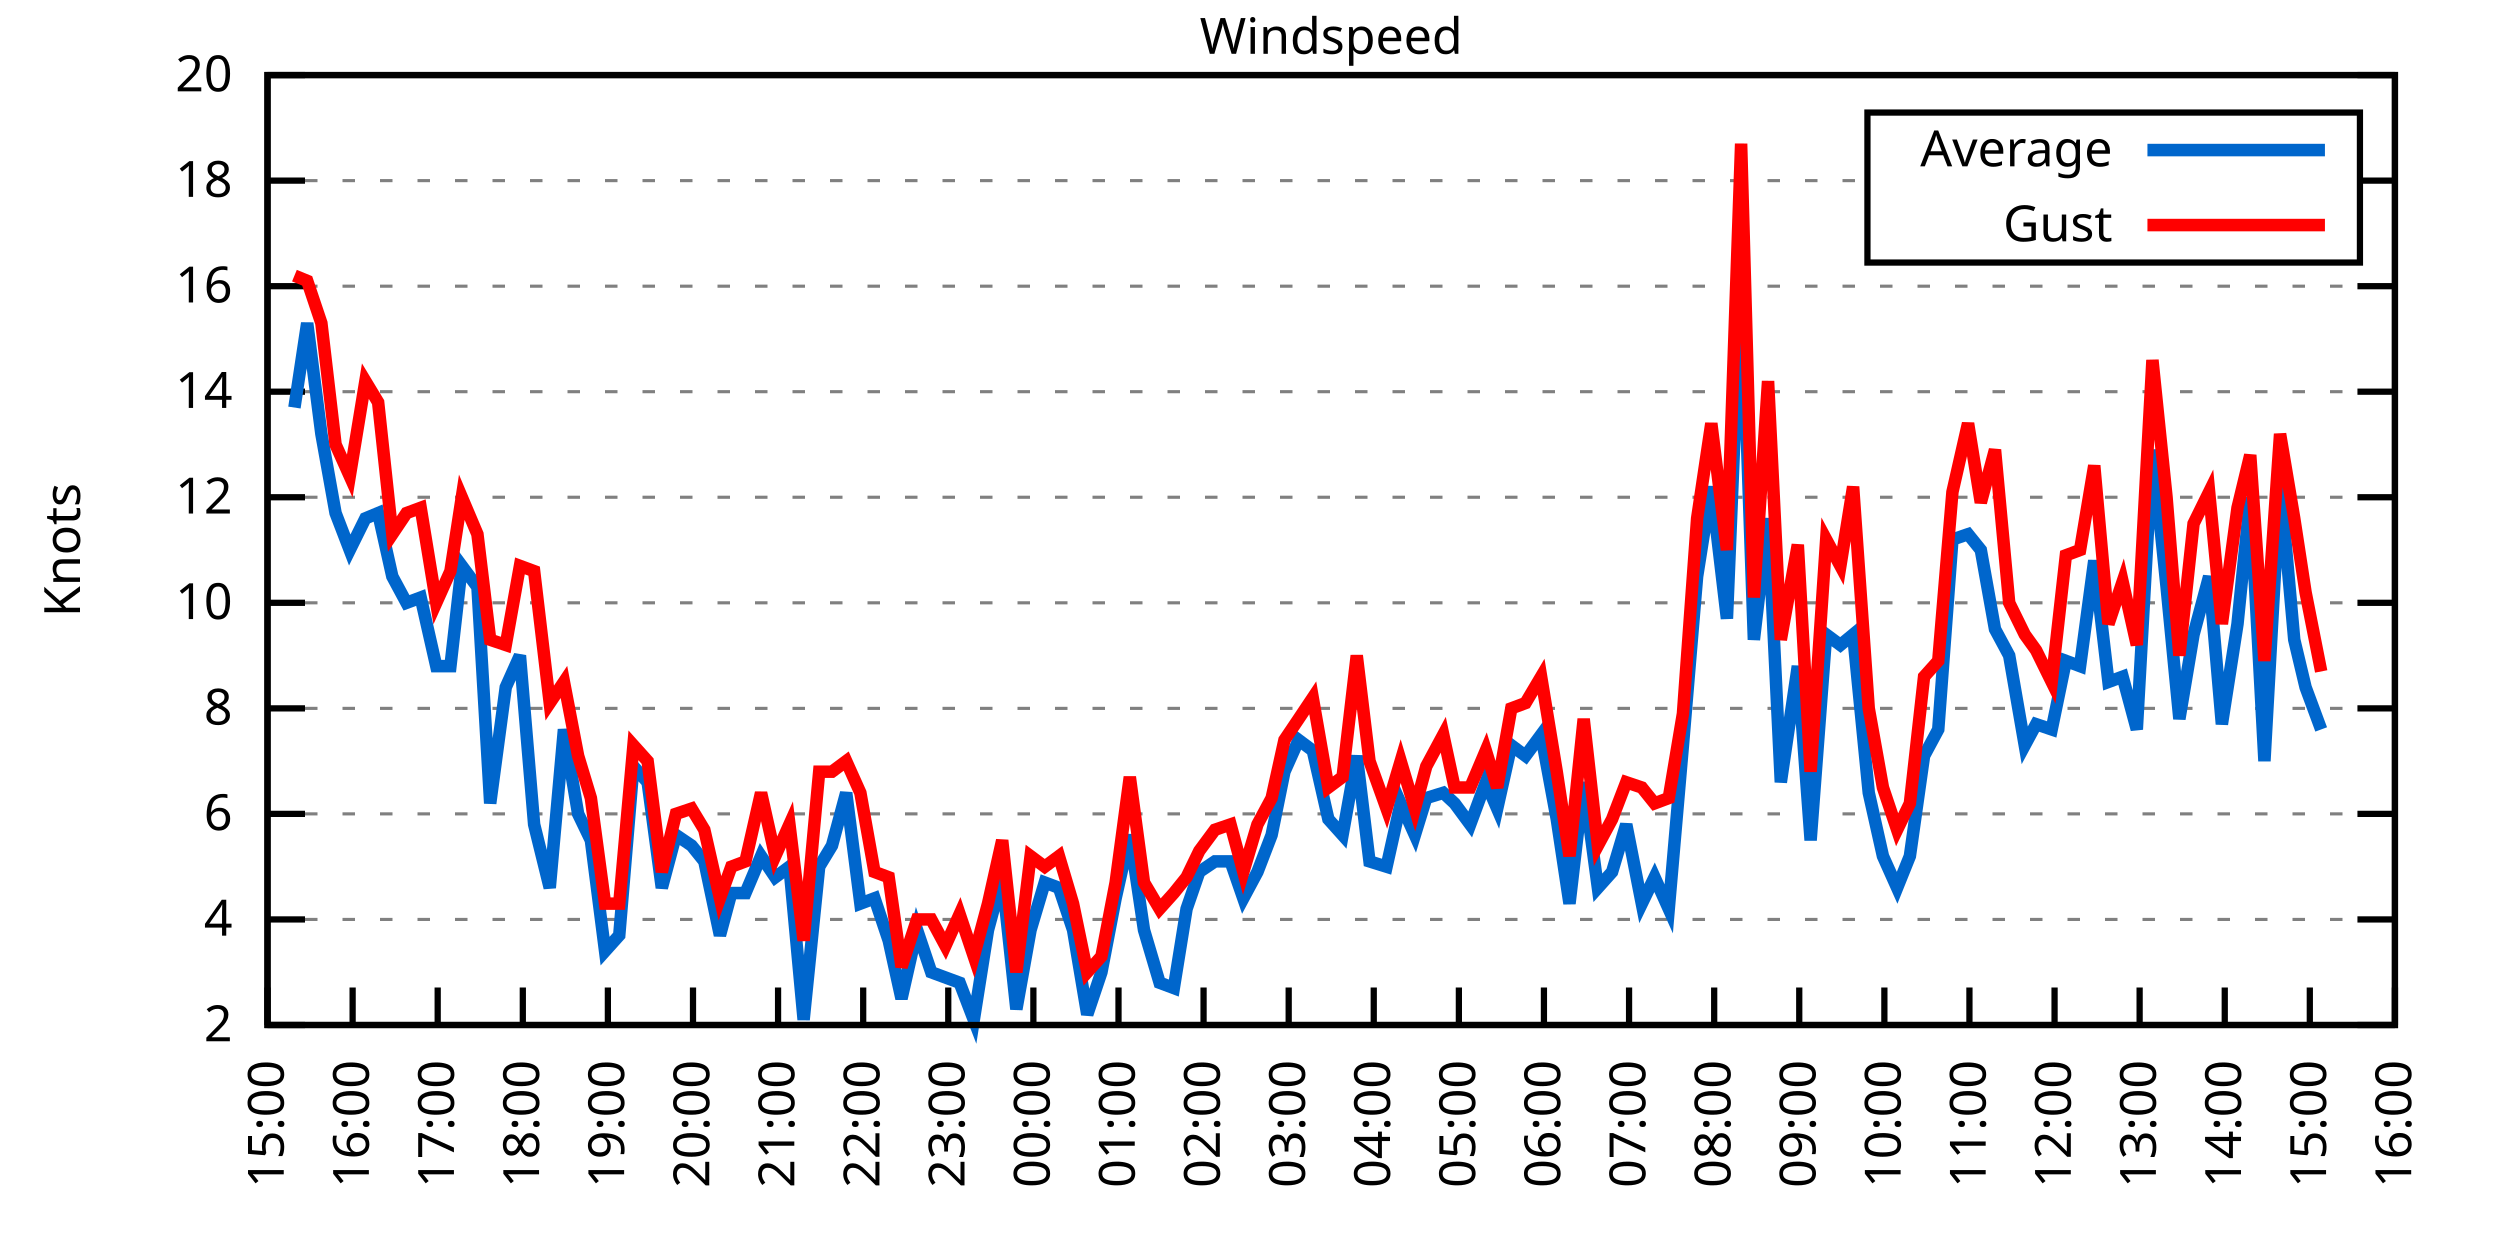
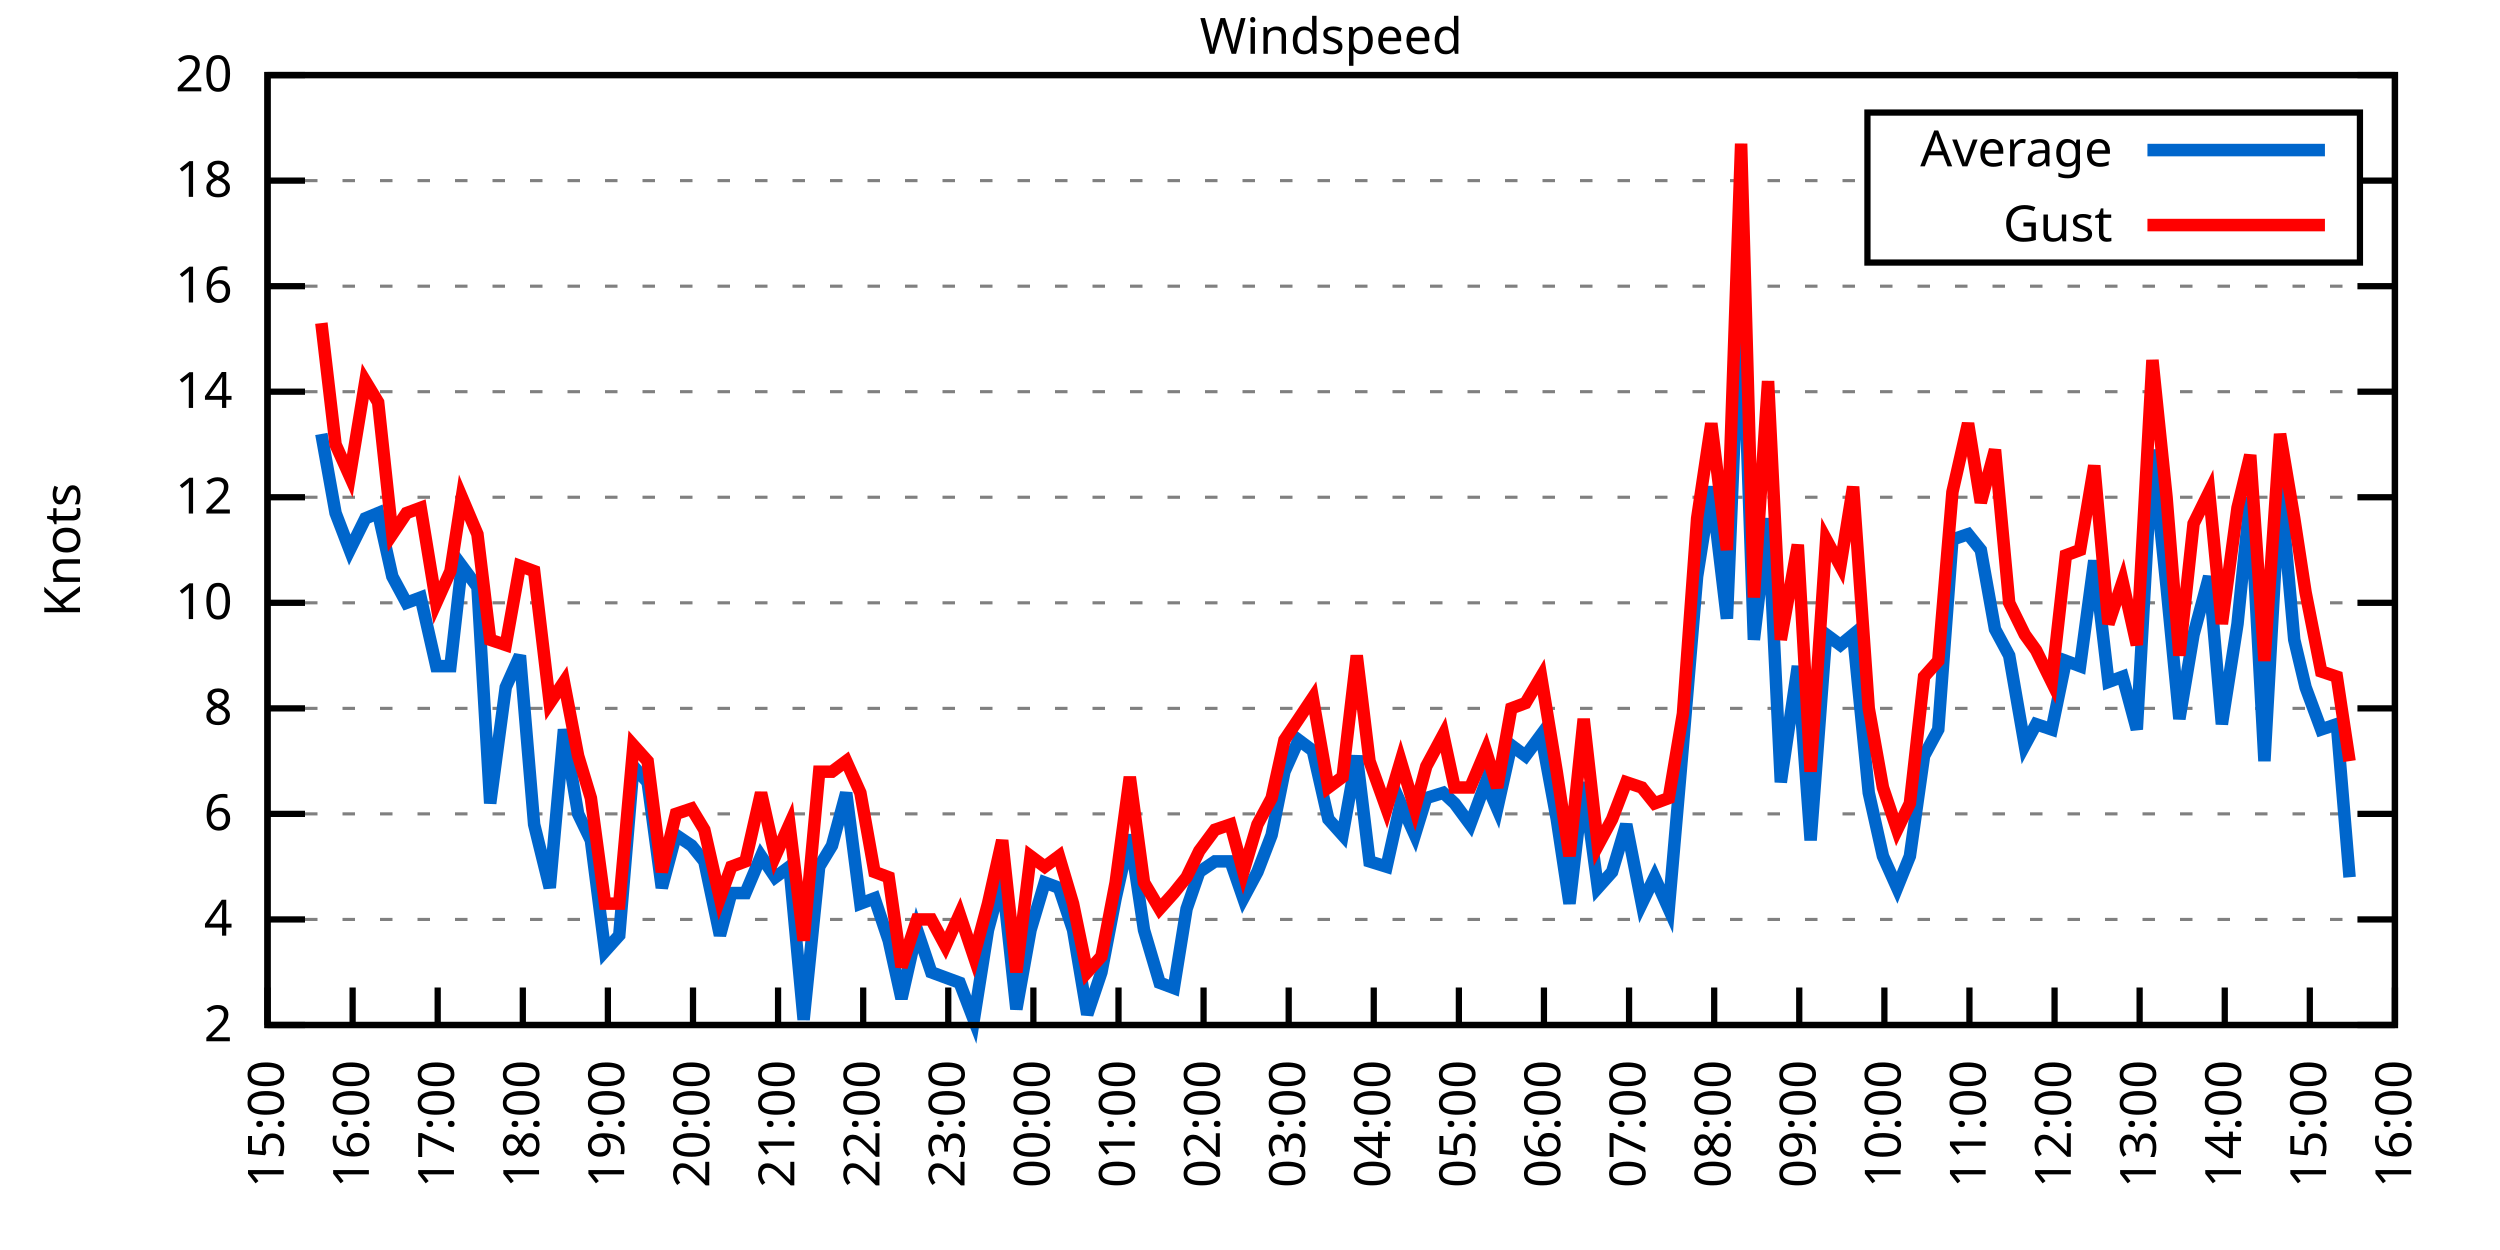
<svg xmlns="http://www.w3.org/2000/svg" xmlns:xlink="http://www.w3.org/1999/xlink" width="400" height="200" viewBox="0 0 400 200">
  <g id="gnuplot_canvas">
    <rect x="0" y="0" width="400" height="200" fill="none" />
    <defs>
      <circle id="gpDot" r="0.5" stroke-width="0.5" stroke="currentColor" />
      <path id="gpPt0" stroke-width="0.333" stroke="currentColor" d="M-1,0 h2 M0,-1 v2" />
      <path id="gpPt1" stroke-width="0.333" stroke="currentColor" d="M-1,-1 L1,1 M1,-1 L-1,1" />
      <path id="gpPt2" stroke-width="0.333" stroke="currentColor" d="M-1,0 L1,0 M0,-1 L0,1 M-1,-1 L1,1 M-1,1 L1,-1" />
      <rect id="gpPt3" stroke-width="0.333" stroke="currentColor" x="-1" y="-1" width="2" height="2" />
      <rect id="gpPt4" stroke-width="0.333" stroke="currentColor" fill="currentColor" x="-1" y="-1" width="2" height="2" />
      <circle id="gpPt5" stroke-width="0.333" stroke="currentColor" cx="0" cy="0" r="1" />
      <use xlink:href="#gpPt5" id="gpPt6" fill="currentColor" stroke="none" />
      <path id="gpPt7" stroke-width="0.333" stroke="currentColor" d="M0,-1.33 L-1.33,0.67 L1.33,0.67 z" />
      <use xlink:href="#gpPt7" id="gpPt8" fill="currentColor" stroke="none" />
      <use xlink:href="#gpPt7" id="gpPt9" stroke="currentColor" transform="rotate(180)" />
      <use xlink:href="#gpPt9" id="gpPt10" fill="currentColor" stroke="none" />
      <use xlink:href="#gpPt3" id="gpPt11" stroke="currentColor" transform="rotate(45)" />
      <use xlink:href="#gpPt11" id="gpPt12" fill="currentColor" stroke="none" />
      <path id="gpPt13" stroke-width="0.333" stroke="currentColor" d="M0,1.330 L1.265,0.411 L0.782,-1.067 L-0.782,-1.076 L-1.265,0.411 z" />
      <use xlink:href="#gpPt13" id="gpPt14" fill="currentColor" stroke="none" />
      <filter id="textbox" filterUnits="objectBoundingBox" x="0" y="0" height="1" width="1">
        <feFlood flood-color="white" flood-opacity="1" result="bgnd" />
        <feComposite in="SourceGraphic" in2="bgnd" operator="atop" />
      </filter>
      <filter id="greybox" filterUnits="objectBoundingBox" x="0" y="0" height="1" width="1">
        <feFlood flood-color="lightgrey" flood-opacity="1" result="grey" />
        <feComposite in="SourceGraphic" in2="grey" operator="atop" />
      </filter>
    </defs>
    <g fill="none" color="white" stroke="currentColor" stroke-width="1.00" stroke-linecap="butt" stroke-linejoin="miter">
</g>
    <g fill="none" color="black" stroke="currentColor" stroke-width="1.00" stroke-linecap="butt" stroke-linejoin="miter">
      <g stroke="none" shape-rendering="crispEdges">
        <polygon fill="rgb(255, 255, 255)" points="42.80,164.00 383.18,164.00 383.18,12.02 42.80,12.02 " />
      </g>
    </g>
    <g fill="none" color="black" stroke="currentColor" stroke-width="1.00" stroke-linecap="butt" stroke-linejoin="miter">
</g>
    <g fill="none" color="black" stroke="black" stroke-width="0.50" stroke-linecap="butt" stroke-linejoin="miter">
</g>
    <g fill="none" color="gray" stroke="currentColor" stroke-width="0.50" stroke-linecap="butt" stroke-linejoin="miter">
      <path stroke="gray" stroke-dasharray="2,4" class="gridline" d="M42.80,164.00 L383.19,164.00  " />
    </g>
    <g fill="none" color="gray" stroke="gray" stroke-width="1.00" stroke-linecap="butt" stroke-linejoin="miter">
</g>
    <g fill="none" color="black" stroke="currentColor" stroke-width="1.00" stroke-linecap="butt" stroke-linejoin="miter">
      <path stroke="black" d="M42.80,164.00 L48.80,164.00 M383.19,164.00 L377.19,164.00  " />
      <g transform="translate(37.20,166.60)" stroke="none" fill="black" font-family="Sans" font-size="8.00" text-anchor="end">
        <text>
          <tspan font-family="Sans"> 2</tspan>
        </text>
      </g>
    </g>
    <g fill="none" color="black" stroke="currentColor" stroke-width="1.00" stroke-linecap="butt" stroke-linejoin="miter">
</g>
    <g fill="none" color="black" stroke="black" stroke-width="0.50" stroke-linecap="butt" stroke-linejoin="miter">
</g>
    <g fill="none" color="gray" stroke="currentColor" stroke-width="0.50" stroke-linecap="butt" stroke-linejoin="miter">
      <path stroke="gray" stroke-dasharray="2,4" class="gridline" d="M42.80,147.11 L383.19,147.11  " />
    </g>
    <g fill="none" color="gray" stroke="gray" stroke-width="1.00" stroke-linecap="butt" stroke-linejoin="miter">
</g>
    <g fill="none" color="black" stroke="currentColor" stroke-width="1.00" stroke-linecap="butt" stroke-linejoin="miter">
      <path stroke="black" d="M42.80,147.11 L48.80,147.11 M383.19,147.11 L377.19,147.11  " />
      <g transform="translate(37.20,149.71)" stroke="none" fill="black" font-family="Sans" font-size="8.00" text-anchor="end">
        <text>
          <tspan font-family="Sans"> 4</tspan>
        </text>
      </g>
    </g>
    <g fill="none" color="black" stroke="currentColor" stroke-width="1.00" stroke-linecap="butt" stroke-linejoin="miter">
</g>
    <g fill="none" color="black" stroke="black" stroke-width="0.50" stroke-linecap="butt" stroke-linejoin="miter">
</g>
    <g fill="none" color="gray" stroke="currentColor" stroke-width="0.50" stroke-linecap="butt" stroke-linejoin="miter">
      <path stroke="gray" stroke-dasharray="2,4" class="gridline" d="M42.80,130.22 L383.19,130.22  " />
    </g>
    <g fill="none" color="gray" stroke="gray" stroke-width="1.00" stroke-linecap="butt" stroke-linejoin="miter">
</g>
    <g fill="none" color="black" stroke="currentColor" stroke-width="1.00" stroke-linecap="butt" stroke-linejoin="miter">
      <path stroke="black" d="M42.80,130.22 L48.80,130.22 M383.19,130.22 L377.19,130.22  " />
      <g transform="translate(37.20,132.82)" stroke="none" fill="black" font-family="Sans" font-size="8.00" text-anchor="end">
        <text>
          <tspan font-family="Sans"> 6</tspan>
        </text>
      </g>
    </g>
    <g fill="none" color="black" stroke="currentColor" stroke-width="1.00" stroke-linecap="butt" stroke-linejoin="miter">
</g>
    <g fill="none" color="black" stroke="black" stroke-width="0.50" stroke-linecap="butt" stroke-linejoin="miter">
</g>
    <g fill="none" color="gray" stroke="currentColor" stroke-width="0.50" stroke-linecap="butt" stroke-linejoin="miter">
      <path stroke="gray" stroke-dasharray="2,4" class="gridline" d="M42.80,113.34 L383.19,113.34  " />
    </g>
    <g fill="none" color="gray" stroke="gray" stroke-width="1.00" stroke-linecap="butt" stroke-linejoin="miter">
</g>
    <g fill="none" color="black" stroke="currentColor" stroke-width="1.00" stroke-linecap="butt" stroke-linejoin="miter">
      <path stroke="black" d="M42.80,113.34 L48.80,113.34 M383.19,113.34 L377.19,113.34  " />
      <g transform="translate(37.20,115.94)" stroke="none" fill="black" font-family="Sans" font-size="8.00" text-anchor="end">
        <text>
          <tspan font-family="Sans"> 8</tspan>
        </text>
      </g>
    </g>
    <g fill="none" color="black" stroke="currentColor" stroke-width="1.00" stroke-linecap="butt" stroke-linejoin="miter">
</g>
    <g fill="none" color="black" stroke="black" stroke-width="0.50" stroke-linecap="butt" stroke-linejoin="miter">
</g>
    <g fill="none" color="gray" stroke="currentColor" stroke-width="0.50" stroke-linecap="butt" stroke-linejoin="miter">
      <path stroke="gray" stroke-dasharray="2,4" class="gridline" d="M42.80,96.45 L383.19,96.45  " />
    </g>
    <g fill="none" color="gray" stroke="gray" stroke-width="1.00" stroke-linecap="butt" stroke-linejoin="miter">
</g>
    <g fill="none" color="black" stroke="currentColor" stroke-width="1.00" stroke-linecap="butt" stroke-linejoin="miter">
      <path stroke="black" d="M42.80,96.45 L48.80,96.45 M383.19,96.45 L377.19,96.45  " />
      <g transform="translate(37.20,99.05)" stroke="none" fill="black" font-family="Sans" font-size="8.00" text-anchor="end">
        <text>
          <tspan font-family="Sans"> 10</tspan>
        </text>
      </g>
    </g>
    <g fill="none" color="black" stroke="currentColor" stroke-width="1.00" stroke-linecap="butt" stroke-linejoin="miter">
</g>
    <g fill="none" color="black" stroke="black" stroke-width="0.50" stroke-linecap="butt" stroke-linejoin="miter">
</g>
    <g fill="none" color="gray" stroke="currentColor" stroke-width="0.50" stroke-linecap="butt" stroke-linejoin="miter">
      <path stroke="gray" stroke-dasharray="2,4" class="gridline" d="M42.80,79.56 L383.19,79.56  " />
    </g>
    <g fill="none" color="gray" stroke="gray" stroke-width="1.00" stroke-linecap="butt" stroke-linejoin="miter">
</g>
    <g fill="none" color="black" stroke="currentColor" stroke-width="1.00" stroke-linecap="butt" stroke-linejoin="miter">
      <path stroke="black" d="M42.80,79.56 L48.80,79.56 M383.19,79.56 L377.19,79.56  " />
      <g transform="translate(37.20,82.16)" stroke="none" fill="black" font-family="Sans" font-size="8.00" text-anchor="end">
        <text>
          <tspan font-family="Sans"> 12</tspan>
        </text>
      </g>
    </g>
    <g fill="none" color="black" stroke="currentColor" stroke-width="1.00" stroke-linecap="butt" stroke-linejoin="miter">
</g>
    <g fill="none" color="black" stroke="black" stroke-width="0.50" stroke-linecap="butt" stroke-linejoin="miter">
</g>
    <g fill="none" color="gray" stroke="currentColor" stroke-width="0.50" stroke-linecap="butt" stroke-linejoin="miter">
      <path stroke="gray" stroke-dasharray="2,4" class="gridline" d="M42.80,62.67 L383.19,62.67  " />
    </g>
    <g fill="none" color="gray" stroke="gray" stroke-width="1.00" stroke-linecap="butt" stroke-linejoin="miter">
</g>
    <g fill="none" color="black" stroke="currentColor" stroke-width="1.00" stroke-linecap="butt" stroke-linejoin="miter">
      <path stroke="black" d="M42.80,62.67 L48.80,62.67 M383.19,62.67 L377.19,62.67  " />
      <g transform="translate(37.20,65.27)" stroke="none" fill="black" font-family="Sans" font-size="8.00" text-anchor="end">
        <text>
          <tspan font-family="Sans"> 14</tspan>
        </text>
      </g>
    </g>
    <g fill="none" color="black" stroke="currentColor" stroke-width="1.00" stroke-linecap="butt" stroke-linejoin="miter">
</g>
    <g fill="none" color="black" stroke="black" stroke-width="0.50" stroke-linecap="butt" stroke-linejoin="miter">
</g>
    <g fill="none" color="gray" stroke="currentColor" stroke-width="0.50" stroke-linecap="butt" stroke-linejoin="miter">
      <path stroke="gray" stroke-dasharray="2,4" class="gridline" d="M42.80,45.79 L383.19,45.79  " />
    </g>
    <g fill="none" color="gray" stroke="gray" stroke-width="1.00" stroke-linecap="butt" stroke-linejoin="miter">
</g>
    <g fill="none" color="black" stroke="currentColor" stroke-width="1.00" stroke-linecap="butt" stroke-linejoin="miter">
      <path stroke="black" d="M42.80,45.79 L48.80,45.79 M383.19,45.79 L377.19,45.79  " />
      <g transform="translate(37.20,48.39)" stroke="none" fill="black" font-family="Sans" font-size="8.00" text-anchor="end">
        <text>
          <tspan font-family="Sans"> 16</tspan>
        </text>
      </g>
    </g>
    <g fill="none" color="black" stroke="currentColor" stroke-width="1.00" stroke-linecap="butt" stroke-linejoin="miter">
</g>
    <g fill="none" color="black" stroke="black" stroke-width="0.50" stroke-linecap="butt" stroke-linejoin="miter">
</g>
    <g fill="none" color="gray" stroke="currentColor" stroke-width="0.50" stroke-linecap="butt" stroke-linejoin="miter">
      <path stroke="gray" stroke-dasharray="2,4" class="gridline" d="M42.80,28.90 L298.79,28.90 M377.59,28.90 L383.19,28.90  " />
    </g>
    <g fill="none" color="gray" stroke="gray" stroke-width="1.00" stroke-linecap="butt" stroke-linejoin="miter">
</g>
    <g fill="none" color="black" stroke="currentColor" stroke-width="1.00" stroke-linecap="butt" stroke-linejoin="miter">
      <path stroke="black" d="M42.80,28.90 L48.80,28.90 M383.19,28.90 L377.19,28.90  " />
      <g transform="translate(37.20,31.50)" stroke="none" fill="black" font-family="Sans" font-size="8.00" text-anchor="end">
        <text>
          <tspan font-family="Sans"> 18</tspan>
        </text>
      </g>
    </g>
    <g fill="none" color="black" stroke="currentColor" stroke-width="1.00" stroke-linecap="butt" stroke-linejoin="miter">
</g>
    <g fill="none" color="black" stroke="black" stroke-width="0.50" stroke-linecap="butt" stroke-linejoin="miter">
</g>
    <g fill="none" color="gray" stroke="currentColor" stroke-width="0.50" stroke-linecap="butt" stroke-linejoin="miter">
      <path stroke="gray" stroke-dasharray="2,4" class="gridline" d="M42.80,12.01 L383.19,12.01  " />
    </g>
    <g fill="none" color="gray" stroke="gray" stroke-width="1.00" stroke-linecap="butt" stroke-linejoin="miter">
</g>
    <g fill="none" color="black" stroke="currentColor" stroke-width="1.00" stroke-linecap="butt" stroke-linejoin="miter">
      <path stroke="black" d="M42.80,12.01 L48.80,12.01 M383.19,12.01 L377.19,12.01  " />
      <g transform="translate(37.20,14.61)" stroke="none" fill="black" font-family="Sans" font-size="8.00" text-anchor="end">
        <text>
          <tspan font-family="Sans"> 20</tspan>
        </text>
      </g>
    </g>
    <g fill="none" color="black" stroke="currentColor" stroke-width="1.00" stroke-linecap="butt" stroke-linejoin="miter">
      <path stroke="black" d="M42.80,164.00 L42.80,158.00  " />
      <g transform="translate(45.40,169.60) rotate(270.00)" stroke="none" fill="black" font-family="Sans" font-size="8.00" text-anchor="end">
        <text>
          <tspan font-family="Sans">15:00</tspan>
        </text>
      </g>
    </g>
    <g fill="none" color="black" stroke="currentColor" stroke-width="1.00" stroke-linecap="butt" stroke-linejoin="miter">
      <path stroke="black" d="M56.42,164.00 L56.42,158.00  " />
      <g transform="translate(59.02,169.60) rotate(270.00)" stroke="none" fill="black" font-family="Sans" font-size="8.00" text-anchor="end">
        <text>
          <tspan font-family="Sans">16:00</tspan>
        </text>
      </g>
    </g>
    <g fill="none" color="black" stroke="currentColor" stroke-width="1.00" stroke-linecap="butt" stroke-linejoin="miter">
      <path stroke="black" d="M70.03,164.00 L70.03,158.00  " />
      <g transform="translate(72.63,169.60) rotate(270.00)" stroke="none" fill="black" font-family="Sans" font-size="8.00" text-anchor="end">
        <text>
          <tspan font-family="Sans">17:00</tspan>
        </text>
      </g>
    </g>
    <g fill="none" color="black" stroke="currentColor" stroke-width="1.00" stroke-linecap="butt" stroke-linejoin="miter">
      <path stroke="black" d="M83.65,164.00 L83.65,158.00  " />
      <g transform="translate(86.25,169.60) rotate(270.00)" stroke="none" fill="black" font-family="Sans" font-size="8.00" text-anchor="end">
        <text>
          <tspan font-family="Sans">18:00</tspan>
        </text>
      </g>
    </g>
    <g fill="none" color="black" stroke="currentColor" stroke-width="1.00" stroke-linecap="butt" stroke-linejoin="miter">
      <path stroke="black" d="M97.26,164.00 L97.26,158.00  " />
      <g transform="translate(99.86,169.60) rotate(270.00)" stroke="none" fill="black" font-family="Sans" font-size="8.00" text-anchor="end">
        <text>
          <tspan font-family="Sans">19:00</tspan>
        </text>
      </g>
    </g>
    <g fill="none" color="black" stroke="currentColor" stroke-width="1.00" stroke-linecap="butt" stroke-linejoin="miter">
      <path stroke="black" d="M110.88,164.00 L110.88,158.00  " />
      <g transform="translate(113.48,169.60) rotate(270.00)" stroke="none" fill="black" font-family="Sans" font-size="8.00" text-anchor="end">
        <text>
          <tspan font-family="Sans">20:00</tspan>
        </text>
      </g>
    </g>
    <g fill="none" color="black" stroke="currentColor" stroke-width="1.00" stroke-linecap="butt" stroke-linejoin="miter">
      <path stroke="black" d="M124.49,164.00 L124.49,158.00  " />
      <g transform="translate(127.09,169.60) rotate(270.00)" stroke="none" fill="black" font-family="Sans" font-size="8.00" text-anchor="end">
        <text>
          <tspan font-family="Sans">21:00</tspan>
        </text>
      </g>
    </g>
    <g fill="none" color="black" stroke="currentColor" stroke-width="1.00" stroke-linecap="butt" stroke-linejoin="miter">
      <path stroke="black" d="M138.11,164.00 L138.11,158.00  " />
      <g transform="translate(140.71,169.60) rotate(270.00)" stroke="none" fill="black" font-family="Sans" font-size="8.00" text-anchor="end">
        <text>
          <tspan font-family="Sans">22:00</tspan>
        </text>
      </g>
    </g>
    <g fill="none" color="black" stroke="currentColor" stroke-width="1.00" stroke-linecap="butt" stroke-linejoin="miter">
      <path stroke="black" d="M151.72,164.00 L151.72,158.00  " />
      <g transform="translate(154.32,169.60) rotate(270.00)" stroke="none" fill="black" font-family="Sans" font-size="8.00" text-anchor="end">
        <text>
          <tspan font-family="Sans">23:00</tspan>
        </text>
      </g>
    </g>
    <g fill="none" color="black" stroke="currentColor" stroke-width="1.00" stroke-linecap="butt" stroke-linejoin="miter">
      <path stroke="black" d="M165.34,164.00 L165.34,158.00  " />
      <g transform="translate(167.94,169.60) rotate(270.00)" stroke="none" fill="black" font-family="Sans" font-size="8.00" text-anchor="end">
        <text>
          <tspan font-family="Sans">00:00</tspan>
        </text>
      </g>
    </g>
    <g fill="none" color="black" stroke="currentColor" stroke-width="1.00" stroke-linecap="butt" stroke-linejoin="miter">
      <path stroke="black" d="M178.96,164.00 L178.96,158.00  " />
      <g transform="translate(181.56,169.60) rotate(270.00)" stroke="none" fill="black" font-family="Sans" font-size="8.00" text-anchor="end">
        <text>
          <tspan font-family="Sans">01:00</tspan>
        </text>
      </g>
    </g>
    <g fill="none" color="black" stroke="currentColor" stroke-width="1.00" stroke-linecap="butt" stroke-linejoin="miter">
      <path stroke="black" d="M192.57,164.00 L192.57,158.00  " />
      <g transform="translate(195.17,169.60) rotate(270.00)" stroke="none" fill="black" font-family="Sans" font-size="8.00" text-anchor="end">
        <text>
          <tspan font-family="Sans">02:00</tspan>
        </text>
      </g>
    </g>
    <g fill="none" color="black" stroke="currentColor" stroke-width="1.00" stroke-linecap="butt" stroke-linejoin="miter">
      <path stroke="black" d="M206.19,164.00 L206.19,158.00  " />
      <g transform="translate(208.79,169.60) rotate(270.00)" stroke="none" fill="black" font-family="Sans" font-size="8.00" text-anchor="end">
        <text>
          <tspan font-family="Sans">03:00</tspan>
        </text>
      </g>
    </g>
    <g fill="none" color="black" stroke="currentColor" stroke-width="1.00" stroke-linecap="butt" stroke-linejoin="miter">
      <path stroke="black" d="M219.80,164.00 L219.80,158.00  " />
      <g transform="translate(222.40,169.60) rotate(270.00)" stroke="none" fill="black" font-family="Sans" font-size="8.00" text-anchor="end">
        <text>
          <tspan font-family="Sans">04:00</tspan>
        </text>
      </g>
    </g>
    <g fill="none" color="black" stroke="currentColor" stroke-width="1.00" stroke-linecap="butt" stroke-linejoin="miter">
      <path stroke="black" d="M233.42,164.00 L233.42,158.00  " />
      <g transform="translate(236.02,169.60) rotate(270.00)" stroke="none" fill="black" font-family="Sans" font-size="8.00" text-anchor="end">
        <text>
          <tspan font-family="Sans">05:00</tspan>
        </text>
      </g>
    </g>
    <g fill="none" color="black" stroke="currentColor" stroke-width="1.00" stroke-linecap="butt" stroke-linejoin="miter">
      <path stroke="black" d="M247.03,164.00 L247.03,158.00  " />
      <g transform="translate(249.63,169.60) rotate(270.00)" stroke="none" fill="black" font-family="Sans" font-size="8.00" text-anchor="end">
        <text>
          <tspan font-family="Sans">06:00</tspan>
        </text>
      </g>
    </g>
    <g fill="none" color="black" stroke="currentColor" stroke-width="1.00" stroke-linecap="butt" stroke-linejoin="miter">
      <path stroke="black" d="M260.65,164.00 L260.65,158.00  " />
      <g transform="translate(263.25,169.60) rotate(270.00)" stroke="none" fill="black" font-family="Sans" font-size="8.00" text-anchor="end">
        <text>
          <tspan font-family="Sans">07:00</tspan>
        </text>
      </g>
    </g>
    <g fill="none" color="black" stroke="currentColor" stroke-width="1.00" stroke-linecap="butt" stroke-linejoin="miter">
      <path stroke="black" d="M274.27,164.00 L274.27,158.00  " />
      <g transform="translate(276.87,169.60) rotate(270.00)" stroke="none" fill="black" font-family="Sans" font-size="8.00" text-anchor="end">
        <text>
          <tspan font-family="Sans">08:00</tspan>
        </text>
      </g>
    </g>
    <g fill="none" color="black" stroke="currentColor" stroke-width="1.00" stroke-linecap="butt" stroke-linejoin="miter">
      <path stroke="black" d="M287.88,164.00 L287.88,158.00  " />
      <g transform="translate(290.48,169.60) rotate(270.00)" stroke="none" fill="black" font-family="Sans" font-size="8.00" text-anchor="end">
        <text>
          <tspan font-family="Sans">09:00</tspan>
        </text>
      </g>
    </g>
    <g fill="none" color="black" stroke="currentColor" stroke-width="1.00" stroke-linecap="butt" stroke-linejoin="miter">
      <path stroke="black" d="M301.50,164.00 L301.50,158.00  " />
      <g transform="translate(304.10,169.60) rotate(270.00)" stroke="none" fill="black" font-family="Sans" font-size="8.00" text-anchor="end">
        <text>
          <tspan font-family="Sans">10:00</tspan>
        </text>
      </g>
    </g>
    <g fill="none" color="black" stroke="currentColor" stroke-width="1.00" stroke-linecap="butt" stroke-linejoin="miter">
      <path stroke="black" d="M315.11,164.00 L315.11,158.00  " />
      <g transform="translate(317.71,169.60) rotate(270.00)" stroke="none" fill="black" font-family="Sans" font-size="8.00" text-anchor="end">
        <text>
          <tspan font-family="Sans">11:00</tspan>
        </text>
      </g>
    </g>
    <g fill="none" color="black" stroke="currentColor" stroke-width="1.00" stroke-linecap="butt" stroke-linejoin="miter">
      <path stroke="black" d="M328.73,164.00 L328.73,158.00  " />
      <g transform="translate(331.33,169.60) rotate(270.00)" stroke="none" fill="black" font-family="Sans" font-size="8.00" text-anchor="end">
        <text>
          <tspan font-family="Sans">12:00</tspan>
        </text>
      </g>
    </g>
    <g fill="none" color="black" stroke="currentColor" stroke-width="1.00" stroke-linecap="butt" stroke-linejoin="miter">
      <path stroke="black" d="M342.34,164.00 L342.34,158.00  " />
      <g transform="translate(344.94,169.60) rotate(270.00)" stroke="none" fill="black" font-family="Sans" font-size="8.00" text-anchor="end">
        <text>
          <tspan font-family="Sans">13:00</tspan>
        </text>
      </g>
    </g>
    <g fill="none" color="black" stroke="currentColor" stroke-width="1.00" stroke-linecap="butt" stroke-linejoin="miter">
      <path stroke="black" d="M355.96,164.00 L355.96,158.00  " />
      <g transform="translate(358.56,169.60) rotate(270.00)" stroke="none" fill="black" font-family="Sans" font-size="8.00" text-anchor="end">
        <text>
          <tspan font-family="Sans">14:00</tspan>
        </text>
      </g>
    </g>
    <g fill="none" color="black" stroke="currentColor" stroke-width="1.00" stroke-linecap="butt" stroke-linejoin="miter">
      <path stroke="black" d="M369.57,164.00 L369.57,158.00  " />
      <g transform="translate(372.17,169.60) rotate(270.00)" stroke="none" fill="black" font-family="Sans" font-size="8.00" text-anchor="end">
        <text>
          <tspan font-family="Sans">15:00</tspan>
        </text>
      </g>
    </g>
    <g fill="none" color="black" stroke="currentColor" stroke-width="1.00" stroke-linecap="butt" stroke-linejoin="miter">
      <path stroke="black" d="M383.19,164.00 L383.19,158.00  " />
      <g transform="translate(385.79,169.60) rotate(270.00)" stroke="none" fill="black" font-family="Sans" font-size="8.00" text-anchor="end">
        <text>
          <tspan font-family="Sans">16:00</tspan>
        </text>
      </g>
    </g>
    <g fill="none" color="black" stroke="currentColor" stroke-width="1.00" stroke-linecap="butt" stroke-linejoin="miter">
</g>
    <g fill="none" color="black" stroke="currentColor" stroke-width="1.00" stroke-linecap="butt" stroke-linejoin="miter">
      <path stroke="black" d="M42.80,12.01 L42.80,164.00 L383.19,164.00 L383.19,12.01 L42.80,12.01 Z  " />
    </g>
    <g fill="none" color="black" stroke="currentColor" stroke-width="1.00" stroke-linecap="butt" stroke-linejoin="miter">
</g>
    <g fill="none" color="black" stroke="currentColor" stroke-width="1.00" stroke-linecap="butt" stroke-linejoin="miter">
      <path stroke="black" d="M298.79,42.01 L298.79,18.01 L377.59,18.01 L377.59,42.01 L298.79,42.01 Z  " />
    </g>
    <g id="Windspeed_plot_1">
      <g fill="none" color="white" stroke="black" stroke-width="2.00" stroke-linecap="butt" stroke-linejoin="miter">
</g>
      <g fill="none" color="black" stroke="currentColor" stroke-width="2.00" stroke-linecap="butt" stroke-linejoin="miter">
        <g transform="translate(337.99,26.61)" stroke="none" fill="black" font-family="Sans" font-size="8.00" text-anchor="end">
          <text>
            <tspan font-family="Sans">Average</tspan>
          </text>
        </g>
      </g>
      <g fill="none" color="black" stroke="currentColor" stroke-width="2.00" stroke-linecap="butt" stroke-linejoin="miter">
-         <path stroke="rgb(  0, 102, 204)" d="M343.59,24.01 L371.99,24.01 M47.11,65.21 L49.15,51.70 L51.42,69.43 L53.69,82.09 L55.96,88.00 L58.46,82.94   L60.50,82.09 L62.77,92.23 L65.04,96.45 L67.31,95.60 L69.80,106.58 L72.07,106.58 L73.89,90.54 L76.39,93.92   L78.43,128.54 L80.92,109.96 L83.19,104.89 L85.46,131.91 L87.96,142.05 L90.23,116.71 L92.50,130.22 L94.54,134.45   L96.81,152.18 L99.08,149.65 L101.35,122.62 L103.62,125.16 L105.89,142.05 L108.15,133.60 L110.65,135.29 L112.69,137.82   L115.19,149.65 L117.01,142.89 L119.27,142.89 L121.77,136.98 L124.04,140.36 L126.31,138.67 L128.58,163.16 L131.07,138.67   L133.12,135.29 L135.39,126.85 L137.66,144.58 L139.92,143.73 L142.19,150.49 L144.24,159.78 L146.73,148.80 L149.00,155.56   L151.27,156.40 L153.54,157.24 L155.81,163.16 L158.08,148.80 L160.35,140.36 L162.62,161.47 L164.89,148.80 L167.16,141.20   L169.43,142.05 L171.69,148.80 L173.96,162.31 L176.23,155.56 L178.50,143.73 L180.77,133.60 L183.04,148.80 L185.54,157.24   L187.81,158.09 L189.85,145.42 L191.89,139.51 L194.39,137.82 L196.88,137.82 L198.93,143.73 L201.19,139.51 L203.46,133.60   L205.51,123.47 L207.78,118.40 L210.04,120.09 L212.54,131.07 L214.81,133.60 L217.08,120.94 L219.12,137.82 L221.85,138.67   L224.11,128.54 L226.38,133.60 L228.20,127.69 L230.92,126.85 L232.74,128.54 L235.23,131.91 L237.73,125.16 L239.55,129.38   L241.81,119.25 L244.08,120.94 L246.58,117.56 L249.08,131.07 L251.12,144.58 L253.39,125.16 L255.66,142.05 L257.93,139.51   L260.20,131.91 L262.69,144.58 L264.73,140.36 L267.00,145.42 L269.27,119.25 L271.54,92.23 L273.81,77.87 L276.31,98.98   L278.58,44.10 L280.62,102.36 L282.89,82.94 L284.93,125.16 L287.65,106.58 L289.70,134.45 L292.19,101.52 L294.46,103.20   L296.50,101.52 L299.00,126.85 L301.27,136.98 L303.54,142.05 L305.58,136.98 L307.85,120.94 L310.12,116.71 L312.39,86.32   L314.89,85.47 L316.93,88.00 L319.20,100.67 L321.47,104.89 L323.96,119.25 L325.78,115.87 L328.27,116.71 L330.54,105.74   L332.81,106.58 L335.08,89.69 L337.35,109.11 L339.62,108.27 L341.89,116.71 L344.39,71.96 L346.65,93.92 L348.70,115.03   L350.97,101.52 L353.46,92.23 L355.50,115.87 L358.00,99.83 L360.04,79.56 L362.31,121.78 L364.81,77.03 L367.08,102.36   L368.89,109.96 L371.39,116.71  " />
+         <path stroke="rgb(  0, 102, 204)" d="M343.59,24.01 L371.99,24.01 M51.42,69.43 L53.69,82.09 L55.96,88.00 L58.46,82.94 L60.50,82.09 L62.77,92.23   L65.04,96.45 L67.31,95.60 L69.80,106.58 L72.07,106.58 L73.89,90.54 L76.39,93.92 L78.43,128.54 L80.92,109.96   L83.19,104.89 L85.46,131.91 L87.96,142.05 L90.23,116.71 L92.50,130.22 L94.54,134.45 L96.81,152.18 L99.08,149.65   L101.35,122.62 L103.62,125.16 L105.89,142.05 L108.15,133.60 L110.65,135.29 L112.69,137.82 L115.19,149.65 L117.01,142.89   L119.27,142.89 L121.77,136.98 L124.04,140.36 L126.31,138.67 L128.58,163.16 L131.07,138.67 L133.12,135.29 L135.39,126.85   L137.66,144.58 L139.92,143.73 L142.19,150.49 L144.24,159.78 L146.73,148.80 L149.00,155.56 L151.27,156.40 L153.54,157.24   L155.81,163.16 L158.08,148.80 L160.35,140.36 L162.62,161.47 L164.89,148.80 L167.16,141.20 L169.43,142.05 L171.69,148.80   L173.96,162.31 L176.23,155.56 L178.50,143.73 L180.77,133.60 L183.04,148.80 L185.54,157.24 L187.81,158.09 L189.85,145.42   L191.89,139.51 L194.39,137.82 L196.88,137.82 L198.93,143.73 L201.19,139.51 L203.46,133.60 L205.51,123.47 L207.78,118.40   L210.04,120.09 L212.54,131.07 L214.81,133.60 L217.08,120.94 L219.12,137.82 L221.85,138.67 L224.11,128.54 L226.38,133.60   L228.20,127.69 L230.92,126.85 L232.74,128.54 L235.23,131.91 L237.73,125.16 L239.55,129.38 L241.81,119.25 L244.08,120.94   L246.58,117.56 L249.08,131.07 L251.12,144.58 L253.39,125.16 L255.66,142.05 L257.93,139.51 L260.20,131.91 L262.69,144.58   L264.73,140.36 L267.00,145.42 L269.27,119.25 L271.54,92.23 L273.81,77.87 L276.31,98.98 L278.58,44.10 L280.62,102.36   L282.89,82.94 L284.93,125.16 L287.65,106.58 L289.70,134.45 L292.19,101.52 L294.46,103.20 L296.50,101.52 L299.00,126.85   L301.27,136.98 L303.54,142.05 L305.58,136.98 L307.85,120.94 L310.12,116.71 L312.39,86.32 L314.89,85.47 L316.93,88.00   L319.20,100.67 L321.47,104.89 L323.96,119.25 L325.78,115.87 L328.27,116.71 L330.54,105.74 L332.81,106.58 L335.08,89.69   L337.35,109.11 L339.62,108.27 L341.89,116.71 L344.39,71.96 L346.65,93.92 L348.70,115.03 L350.97,101.52 L353.46,92.23   L355.50,115.87 L358.00,99.83 L360.04,79.56 L362.31,121.78 L364.81,77.03 L367.08,102.36 L368.89,109.96 L371.39,116.71   L373.89,115.87 L375.93,140.36  " />
      </g>
    </g>
    <g id="Windspeed_plot_2">
      <g fill="none" color="black" stroke="currentColor" stroke-width="2.00" stroke-linecap="butt" stroke-linejoin="miter">
        <g transform="translate(337.99,38.61)" stroke="none" fill="black" font-family="Sans" font-size="8.00" text-anchor="end">
          <text>
            <tspan font-family="Sans">Gust</tspan>
          </text>
        </g>
      </g>
      <g fill="none" color="black" stroke="currentColor" stroke-width="2.00" stroke-linecap="butt" stroke-linejoin="miter">
-         <path stroke="rgb(255,   0,   0)" d="M343.59,36.01 L371.99,36.01 M47.11,44.10 L49.15,44.94 L51.42,51.70 L53.69,71.12 L55.96,76.18 L58.46,60.98   L60.50,64.36 L62.77,85.47 L65.04,82.09 L67.31,81.25 L69.80,96.45 L72.07,91.38 L73.89,79.56 L76.39,85.47   L78.43,102.36 L80.92,103.20 L83.19,90.54 L85.46,91.38 L87.96,112.49 L90.23,109.11 L92.50,120.94 L94.54,127.69   L96.81,144.58 L99.08,144.58 L101.35,119.25 L103.62,121.78 L105.89,139.51 L108.15,130.22 L110.65,129.38 L112.69,132.76   L115.19,143.73 L117.01,138.67 L119.27,137.82 L121.77,126.85 L124.04,136.98 L126.31,131.91 L128.58,150.49 L131.07,123.47   L133.12,123.47 L135.39,121.78 L137.66,126.85 L139.92,139.51 L142.19,140.36 L144.24,154.71 L146.73,147.11 L149.00,147.11   L151.27,151.33 L153.54,146.27 L155.81,153.02 L158.08,144.58 L160.35,134.45 L162.62,155.56 L164.89,136.98 L167.16,138.67   L169.43,136.98 L171.69,144.58 L173.96,155.56 L176.23,153.02 L178.50,141.20 L180.77,124.31 L183.04,141.20 L185.54,145.42   L187.81,142.89 L189.85,140.36 L191.89,136.14 L194.39,132.76 L196.88,131.91 L198.93,139.51 L201.19,131.91 L203.46,127.69   L205.51,118.40 L207.78,115.03 L210.04,111.65 L212.54,126.00 L214.81,124.31 L217.08,104.89 L219.12,121.78 L221.85,129.38   L224.11,121.78 L226.38,129.38 L228.20,122.62 L230.92,117.56 L232.74,126.00 L235.23,126.00 L237.73,120.09 L239.55,126.00   L241.81,113.34 L244.08,112.49 L246.58,108.27 L249.08,123.47 L251.12,136.98 L253.39,115.03 L255.66,135.29 L257.93,131.07   L260.20,125.16 L262.69,126.00 L264.73,128.54 L267.00,127.69 L269.27,114.18 L271.54,82.94 L273.81,67.74 L276.31,88.00   L278.58,22.99 L280.62,95.60 L282.89,60.98 L284.93,102.36 L287.65,87.16 L289.70,123.47 L292.19,86.32 L294.46,90.54   L296.50,77.87 L299.00,113.34 L301.27,126.00 L303.54,132.76 L305.58,128.54 L307.85,108.27 L310.12,105.74 L312.39,78.72   L314.89,67.74 L316.93,80.41 L319.20,71.96 L321.47,96.45 L323.96,101.52 L325.78,104.05 L328.27,109.11 L330.54,88.85   L332.81,88.00 L335.08,74.49 L337.35,99.83 L339.62,93.07 L341.89,103.20 L344.39,57.61 L346.65,79.56 L348.70,104.89   L350.97,83.78 L353.46,78.72 L355.50,99.83 L358.00,81.25 L360.04,72.81 L362.31,105.74 L364.81,69.43 L367.08,82.94   L368.89,94.76 L371.39,107.43  " />
+         <path stroke="rgb(255,   0,   0)" d="M343.59,36.01 L371.99,36.01 M51.42,51.70 L53.69,71.12 L55.96,76.18 L58.46,60.98 L60.50,64.36 L62.77,85.47   L65.04,82.09 L67.31,81.25 L69.80,96.45 L72.07,91.38 L73.89,79.56 L76.39,85.47 L78.43,102.36 L80.92,103.20   L83.19,90.54 L85.46,91.38 L87.96,112.49 L90.23,109.11 L92.50,120.94 L94.54,127.69 L96.81,144.58 L99.08,144.58   L101.35,119.25 L103.62,121.78 L105.89,139.51 L108.15,130.22 L110.65,129.38 L112.69,132.76 L115.19,143.73 L117.01,138.67   L119.27,137.82 L121.77,126.85 L124.04,136.98 L126.31,131.91 L128.58,150.49 L131.07,123.47 L133.12,123.47 L135.39,121.78   L137.66,126.85 L139.92,139.51 L142.19,140.36 L144.24,154.71 L146.73,147.11 L149.00,147.11 L151.27,151.33 L153.54,146.27   L155.81,153.02 L158.08,144.58 L160.35,134.45 L162.62,155.56 L164.89,136.98 L167.16,138.67 L169.43,136.98 L171.69,144.58   L173.96,155.56 L176.23,153.02 L178.50,141.20 L180.77,124.31 L183.04,141.20 L185.54,145.42 L187.81,142.89 L189.85,140.36   L191.89,136.14 L194.39,132.76 L196.88,131.91 L198.93,139.51 L201.19,131.91 L203.46,127.69 L205.51,118.40 L207.78,115.03   L210.04,111.65 L212.54,126.00 L214.81,124.31 L217.08,104.89 L219.12,121.78 L221.85,129.38 L224.11,121.78 L226.38,129.38   L228.20,122.62 L230.92,117.56 L232.74,126.00 L235.23,126.00 L237.73,120.09 L239.55,126.00 L241.81,113.34 L244.08,112.49   L246.58,108.27 L249.08,123.47 L251.12,136.98 L253.39,115.03 L255.66,135.29 L257.93,131.07 L260.20,125.16 L262.69,126.00   L264.73,128.54 L267.00,127.69 L269.27,114.18 L271.54,82.94 L273.81,67.74 L276.31,88.00 L278.58,22.99 L280.62,95.60   L282.89,60.98 L284.93,102.36 L287.65,87.16 L289.70,123.47 L292.19,86.32 L294.46,90.54 L296.50,77.87 L299.00,113.34   L301.27,126.00 L303.54,132.76 L305.58,128.54 L307.85,108.27 L310.12,105.74 L312.39,78.72 L314.89,67.74 L316.93,80.41   L319.20,71.96 L321.47,96.45 L323.96,101.52 L325.78,104.05 L328.27,109.11 L330.54,88.85 L332.81,88.00 L335.08,74.49   L337.35,99.83 L339.62,93.07 L341.89,103.20 L344.39,57.61 L346.65,79.56 L348.70,104.89 L350.97,83.78 L353.46,78.72   L355.50,99.83 L358.00,81.25 L360.04,72.81 L362.31,105.74 L364.81,69.43 L367.08,82.94 L368.89,94.76 L371.39,107.43   L373.89,108.27 L375.93,121.78  " />
      </g>
    </g>
    <g fill="none" color="black" stroke="currentColor" stroke-width="2.00" stroke-linecap="butt" stroke-linejoin="miter">
</g>
    <g fill="none" color="black" stroke="black" stroke-width="1.00" stroke-linecap="butt" stroke-linejoin="miter">
</g>
    <g fill="none" color="black" stroke="currentColor" stroke-width="1.00" stroke-linecap="butt" stroke-linejoin="miter">
      <path stroke="black" d="M42.80,12.01 L42.80,164.00 L383.19,164.00 L383.19,12.01 L42.80,12.01 Z  " />
      <g transform="translate(12.80,88.01) rotate(270.00)" stroke="none" fill="black" font-family="Sans" font-size="8.00" text-anchor="middle">
        <text>
          <tspan font-family="Sans">Knots</tspan>
        </text>
      </g>
    </g>
    <g fill="none" color="black" stroke="currentColor" stroke-width="1.00" stroke-linecap="butt" stroke-linejoin="miter">
</g>
    <g fill="none" color="black" stroke="currentColor" stroke-width="1.00" stroke-linecap="butt" stroke-linejoin="miter">
      <g transform="translate(212.99,8.61)" stroke="none" fill="black" font-family="Sans" font-size="8.00" text-anchor="middle">
        <text>
          <tspan font-family="Sans">Windspeed</tspan>
        </text>
      </g>
    </g>
    <g fill="none" color="black" stroke="currentColor" stroke-width="1.00" stroke-linecap="butt" stroke-linejoin="miter">
</g>
  </g>
</svg>
